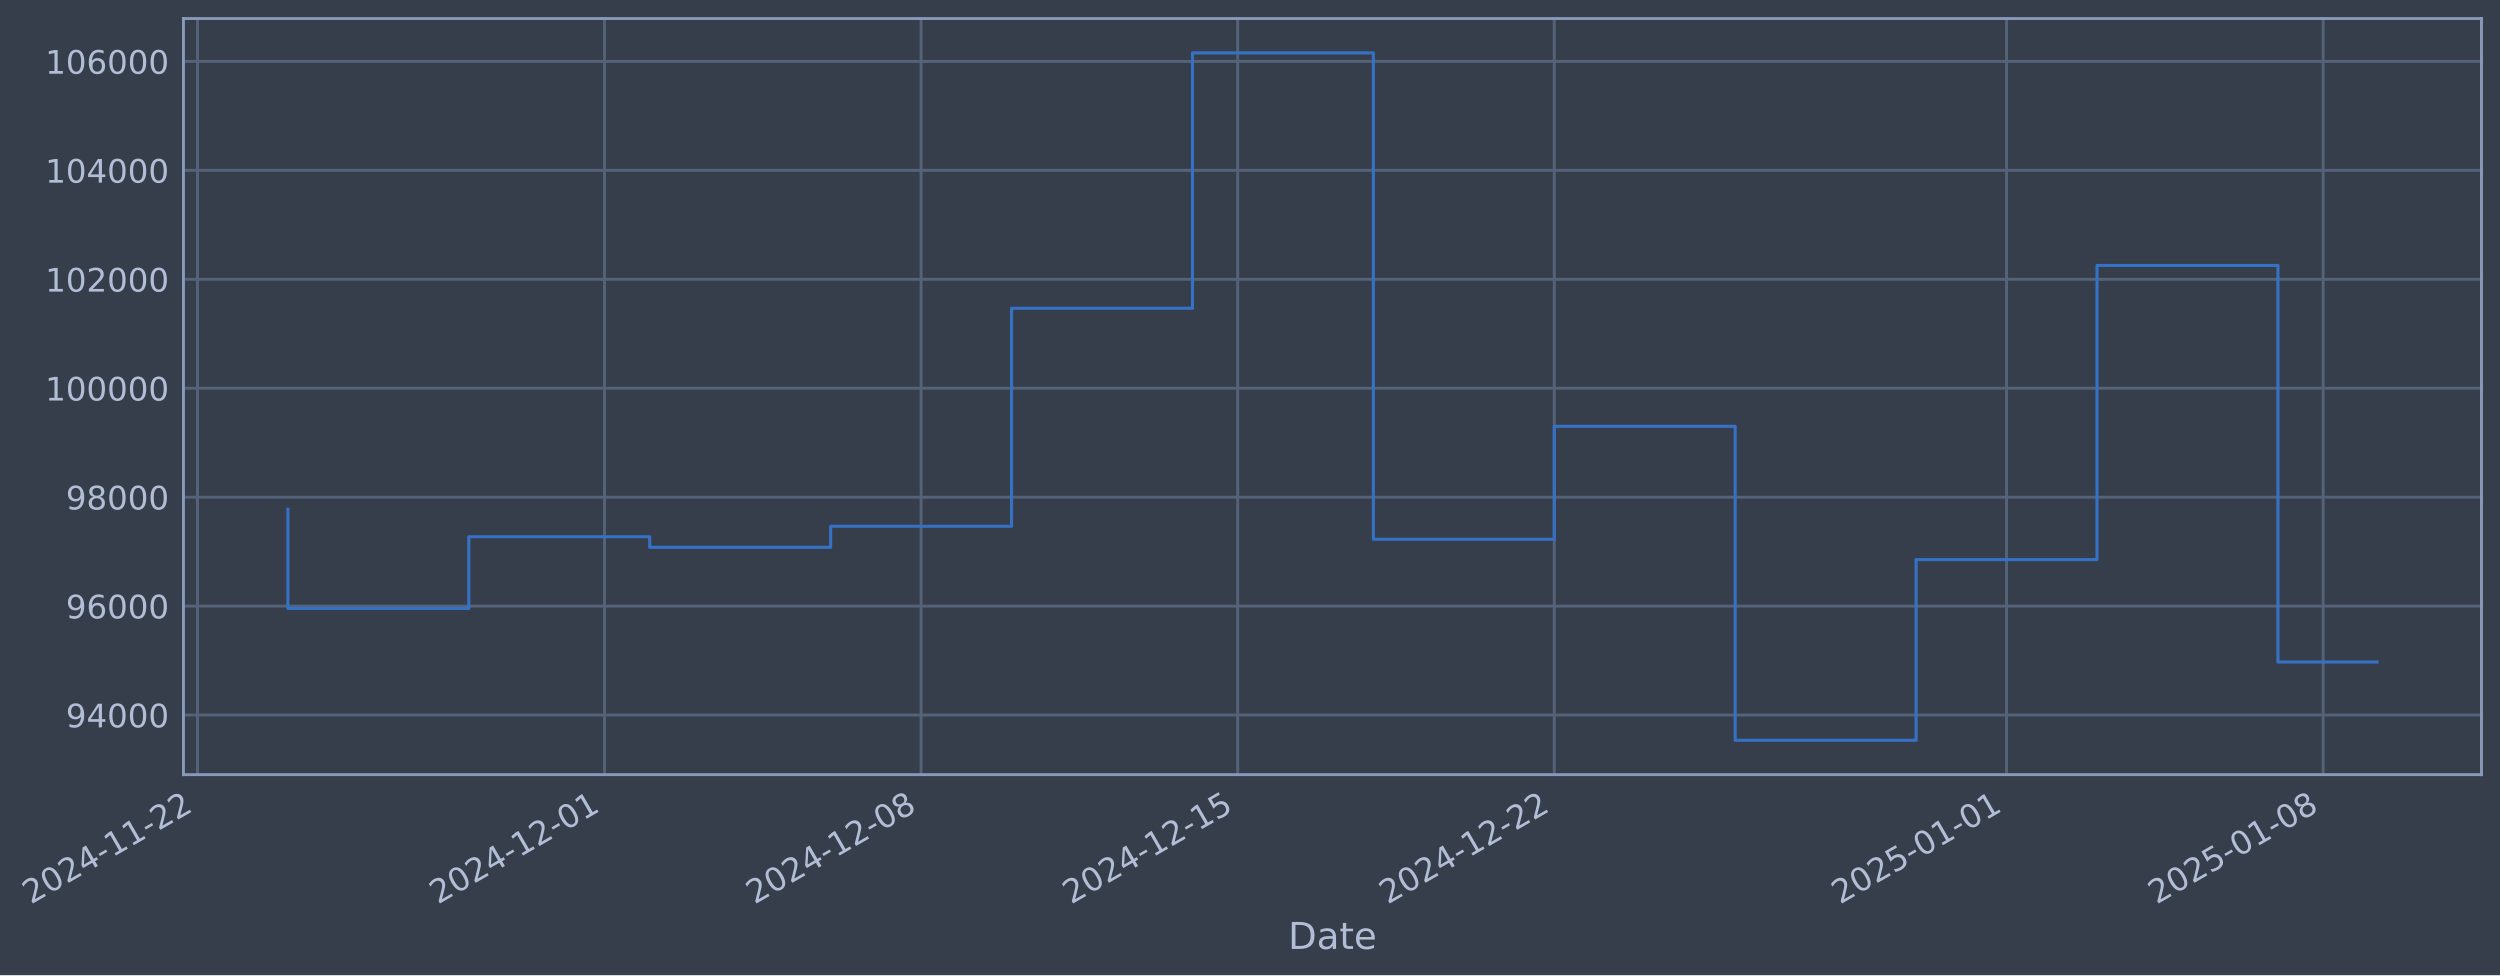
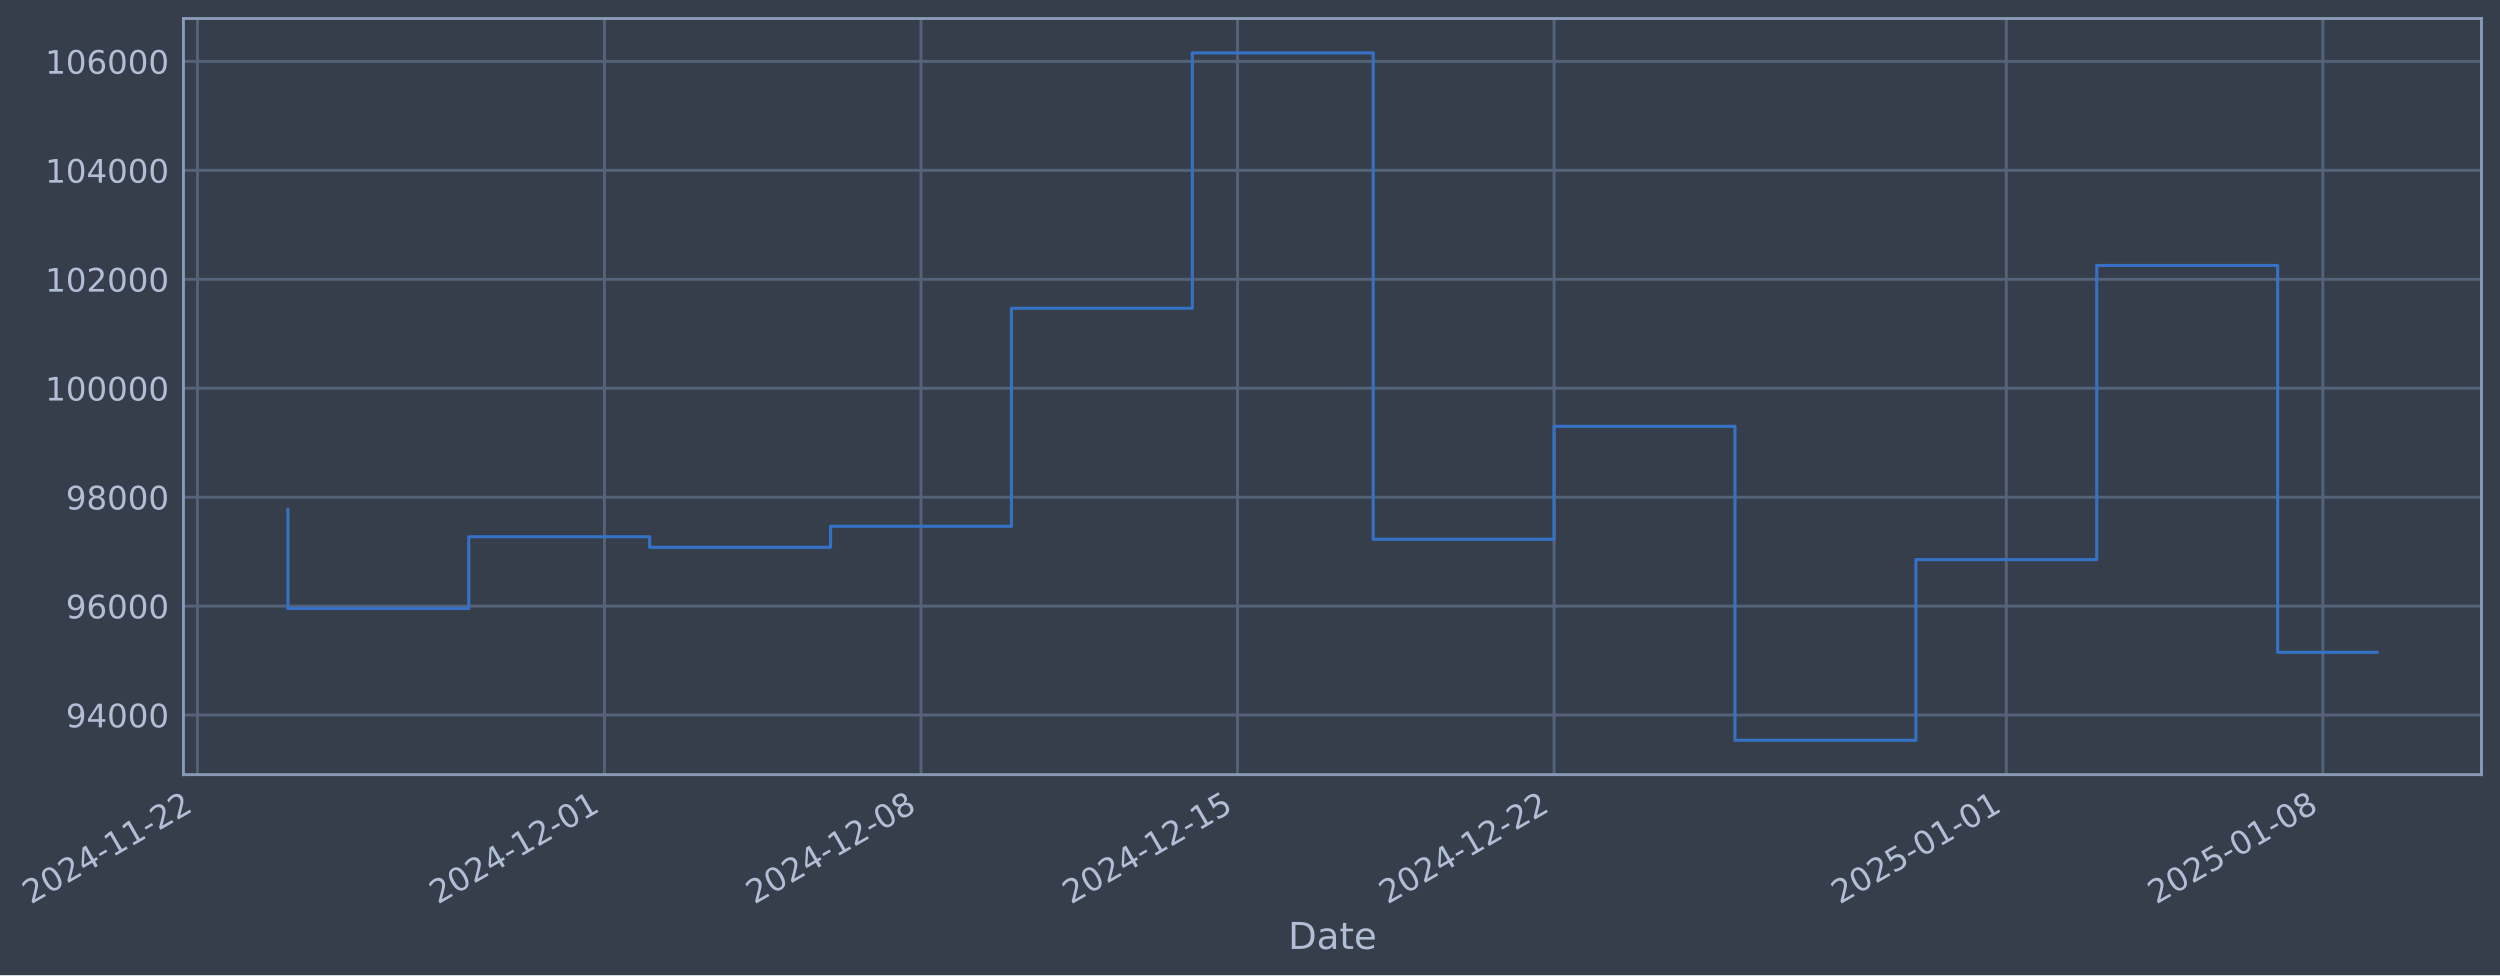
- <svg xmlns="http://www.w3.org/2000/svg" xmlns:xlink="http://www.w3.org/1999/xlink" width="971.274pt" height="378.87pt" viewBox="0 0 971.274 378.87" version="1.1">
+ <svg xmlns="http://www.w3.org/2000/svg" xmlns:xlink="http://www.w3.org/1999/xlink" width="971.268pt" height="378.87pt" viewBox="0 0 971.268 378.87" version="1.1">
  <defs>
    <style type="text/css">*{stroke-linejoin: round; stroke-linecap: butt}</style>
  </defs>
  <g id="figure_1">
    <g id="patch_1">
-       <path d="M 0 378.87  L 971.274 378.87  L 971.274 0  L 0 0  z " style="fill: #373e4b" />
+       <path d="M 0 378.87  L 971.268 378.87  L 971.268 0  L 0 0  z " style="fill: #373e4b" />
    </g>
    <g id="axes_1">
      <g id="patch_2">
-         <path d="M 71.274 300.96  L 964.074 300.96  L 964.074 7.2  L 71.274 7.2  z " style="fill: #373e4b" />
+         <path d="M 71.268 300.96  L 964.068 300.96  L 964.068 7.2  L 71.268 7.2  z " style="fill: #373e4b" />
      </g>
      <g id="matplotlib.axis_1">
        <g id="xtick_1">
          <g id="line2d_1">
-             <path d="M 76.713 300.96  L 76.713 7.2  " clip-path="url(#pdde56cc640)" style="fill: none; stroke: #546379; stroke-width: 1.12; stroke-linecap: square" />
+             <path d="M 76.713 300.96  L 76.713 7.2  " clip-path="url(#p18ce3fea48)" style="fill: none; stroke: #546379; stroke-width: 1.12; stroke-linecap: square" />
          </g>
          <g id="line2d_2" />
          <g id="text_1">
            <g style="fill: #b1bed6" transform="translate(11.98702 351.4642) rotate(-30) scale(0.126 -0.126)">
              <defs>
                <path id="DejaVuSans-32" d="M 1228 531  L 3431 531  L 3431 0  L 469 0  L 469 531  Q 828 903 1448 1529  Q 2069 2156 2228 2338  Q 2531 2678 2651 2914  Q 2772 3150 2772 3378  Q 2772 3750 2511 3984  Q 2250 4219 1831 4219  Q 1534 4219 1204 4116  Q 875 4013 500 3803  L 500 4441  Q 881 4594 1212 4672  Q 1544 4750 1819 4750  Q 2544 4750 2975 4387  Q 3406 4025 3406 3419  Q 3406 3131 3298 2873  Q 3191 2616 2906 2266  Q 2828 2175 2409 1742  Q 1991 1309 1228 531  z " transform="scale(0.015625)" />
                <path id="DejaVuSans-30" d="M 2034 4250  Q 1547 4250 1301 3770  Q 1056 3291 1056 2328  Q 1056 1369 1301 889  Q 1547 409 2034 409  Q 2525 409 2770 889  Q 3016 1369 3016 2328  Q 3016 3291 2770 3770  Q 2525 4250 2034 4250  z M 2034 4750  Q 2819 4750 3233 4129  Q 3647 3509 3647 2328  Q 3647 1150 3233 529  Q 2819 -91 2034 -91  Q 1250 -91 836 529  Q 422 1150 422 2328  Q 422 3509 836 4129  Q 1250 4750 2034 4750  z " transform="scale(0.015625)" />
                <path id="DejaVuSans-34" d="M 2419 4116  L 825 1625  L 2419 1625  L 2419 4116  z M 2253 4666  L 3047 4666  L 3047 1625  L 3713 1625  L 3713 1100  L 3047 1100  L 3047 0  L 2419 0  L 2419 1100  L 313 1100  L 313 1709  L 2253 4666  z " transform="scale(0.015625)" />
                <path id="DejaVuSans-2d" d="M 313 2009  L 1997 2009  L 1997 1497  L 313 1497  L 313 2009  z " transform="scale(0.015625)" />
                <path id="DejaVuSans-31" d="M 794 531  L 1825 531  L 1825 4091  L 703 3866  L 703 4441  L 1819 4666  L 2450 4666  L 2450 531  L 3481 531  L 3481 0  L 794 0  L 794 531  z " transform="scale(0.015625)" />
              </defs>
              <use xlink:href="#DejaVuSans-32" />
              <use xlink:href="#DejaVuSans-30" transform="translate(63.62305 0)" />
              <use xlink:href="#DejaVuSans-32" transform="translate(127.2461 0)" />
              <use xlink:href="#DejaVuSans-34" transform="translate(190.8691 0)" />
              <use xlink:href="#DejaVuSans-2d" transform="translate(254.4922 0)" />
              <use xlink:href="#DejaVuSans-31" transform="translate(290.5762 0)" />
              <use xlink:href="#DejaVuSans-31" transform="translate(354.1992 0)" />
              <use xlink:href="#DejaVuSans-2d" transform="translate(417.8223 0)" />
              <use xlink:href="#DejaVuSans-32" transform="translate(453.9062 0)" />
              <use xlink:href="#DejaVuSans-32" transform="translate(517.5293 0)" />
            </g>
          </g>
        </g>
        <g id="xtick_2">
          <g id="line2d_3">
-             <path d="M 234.856 300.96  L 234.856 7.2  " clip-path="url(#pdde56cc640)" style="fill: none; stroke: #546379; stroke-width: 1.12; stroke-linecap: square" />
+             <path d="M 234.831 300.96  L 234.831 7.2  " clip-path="url(#p18ce3fea48)" style="fill: none; stroke: #546379; stroke-width: 1.12; stroke-linecap: square" />
          </g>
          <g id="line2d_4" />
          <g id="text_2">
-             <g style="fill: #b1bed6" transform="translate(170.1301 351.4642) rotate(-30) scale(0.126 -0.126)">
+             <g style="fill: #b1bed6" transform="translate(170.1058 351.4642) rotate(-30) scale(0.126 -0.126)">
              <use xlink:href="#DejaVuSans-32" />
              <use xlink:href="#DejaVuSans-30" transform="translate(63.62305 0)" />
              <use xlink:href="#DejaVuSans-32" transform="translate(127.2461 0)" />
              <use xlink:href="#DejaVuSans-34" transform="translate(190.8691 0)" />
              <use xlink:href="#DejaVuSans-2d" transform="translate(254.4922 0)" />
              <use xlink:href="#DejaVuSans-31" transform="translate(290.5762 0)" />
              <use xlink:href="#DejaVuSans-32" transform="translate(354.1992 0)" />
              <use xlink:href="#DejaVuSans-2d" transform="translate(417.8223 0)" />
              <use xlink:href="#DejaVuSans-30" transform="translate(453.9062 0)" />
              <use xlink:href="#DejaVuSans-31" transform="translate(517.5293 0)" />
            </g>
          </g>
        </g>
        <g id="xtick_3">
          <g id="line2d_5">
-             <path d="M 357.856 300.96  L 357.856 7.2  " clip-path="url(#pdde56cc640)" style="fill: none; stroke: #546379; stroke-width: 1.12; stroke-linecap: square" />
+             <path d="M 357.813 300.96  L 357.813 7.2  " clip-path="url(#p18ce3fea48)" style="fill: none; stroke: #546379; stroke-width: 1.12; stroke-linecap: square" />
          </g>
          <g id="line2d_6" />
          <g id="text_3">
-             <g style="fill: #b1bed6" transform="translate(293.1303 351.4642) rotate(-30) scale(0.126 -0.126)">
+             <g style="fill: #b1bed6" transform="translate(293.087 351.4642) rotate(-30) scale(0.126 -0.126)">
              <defs>
                <path id="DejaVuSans-38" d="M 2034 2216  Q 1584 2216 1326 1975  Q 1069 1734 1069 1313  Q 1069 891 1326 650  Q 1584 409 2034 409  Q 2484 409 2743 651  Q 3003 894 3003 1313  Q 3003 1734 2745 1975  Q 2488 2216 2034 2216  z M 1403 2484  Q 997 2584 770 2862  Q 544 3141 544 3541  Q 544 4100 942 4425  Q 1341 4750 2034 4750  Q 2731 4750 3128 4425  Q 3525 4100 3525 3541  Q 3525 3141 3298 2862  Q 3072 2584 2669 2484  Q 3125 2378 3379 2068  Q 3634 1759 3634 1313  Q 3634 634 3220 271  Q 2806 -91 2034 -91  Q 1263 -91 848 271  Q 434 634 434 1313  Q 434 1759 690 2068  Q 947 2378 1403 2484  z M 1172 3481  Q 1172 3119 1398 2916  Q 1625 2713 2034 2713  Q 2441 2713 2670 2916  Q 2900 3119 2900 3481  Q 2900 3844 2670 4047  Q 2441 4250 2034 4250  Q 1625 4250 1398 4047  Q 1172 3844 1172 3481  z " transform="scale(0.015625)" />
              </defs>
              <use xlink:href="#DejaVuSans-32" />
              <use xlink:href="#DejaVuSans-30" transform="translate(63.62305 0)" />
              <use xlink:href="#DejaVuSans-32" transform="translate(127.2461 0)" />
              <use xlink:href="#DejaVuSans-34" transform="translate(190.8691 0)" />
              <use xlink:href="#DejaVuSans-2d" transform="translate(254.4922 0)" />
              <use xlink:href="#DejaVuSans-31" transform="translate(290.5762 0)" />
              <use xlink:href="#DejaVuSans-32" transform="translate(354.1992 0)" />
              <use xlink:href="#DejaVuSans-2d" transform="translate(417.8223 0)" />
              <use xlink:href="#DejaVuSans-30" transform="translate(453.9062 0)" />
              <use xlink:href="#DejaVuSans-38" transform="translate(517.5293 0)" />
            </g>
          </g>
        </g>
        <g id="xtick_4">
          <g id="line2d_7">
-             <path d="M 480.856 300.96  L 480.856 7.2  " clip-path="url(#pdde56cc640)" style="fill: none; stroke: #546379; stroke-width: 1.12; stroke-linecap: square" />
+             <path d="M 480.794 300.96  L 480.794 7.2  " clip-path="url(#p18ce3fea48)" style="fill: none; stroke: #546379; stroke-width: 1.12; stroke-linecap: square" />
          </g>
          <g id="line2d_8" />
          <g id="text_4">
-             <g style="fill: #b1bed6" transform="translate(416.1305 351.4642) rotate(-30) scale(0.126 -0.126)">
+             <g style="fill: #b1bed6" transform="translate(416.0682 351.4642) rotate(-30) scale(0.126 -0.126)">
              <defs>
                <path id="DejaVuSans-35" d="M 691 4666  L 3169 4666  L 3169 4134  L 1269 4134  L 1269 2991  Q 1406 3038 1543 3061  Q 1681 3084 1819 3084  Q 2600 3084 3056 2656  Q 3513 2228 3513 1497  Q 3513 744 3044 326  Q 2575 -91 1722 -91  Q 1428 -91 1123 -41  Q 819 9 494 109  L 494 744  Q 775 591 1075 516  Q 1375 441 1709 441  Q 2250 441 2565 725  Q 2881 1009 2881 1497  Q 2881 1984 2565 2268  Q 2250 2553 1709 2553  Q 1456 2553 1204 2497  Q 953 2441 691 2322  L 691 4666  z " transform="scale(0.015625)" />
              </defs>
              <use xlink:href="#DejaVuSans-32" />
              <use xlink:href="#DejaVuSans-30" transform="translate(63.62305 0)" />
              <use xlink:href="#DejaVuSans-32" transform="translate(127.2461 0)" />
              <use xlink:href="#DejaVuSans-34" transform="translate(190.8691 0)" />
              <use xlink:href="#DejaVuSans-2d" transform="translate(254.4922 0)" />
              <use xlink:href="#DejaVuSans-31" transform="translate(290.5762 0)" />
              <use xlink:href="#DejaVuSans-32" transform="translate(354.1992 0)" />
              <use xlink:href="#DejaVuSans-2d" transform="translate(417.8223 0)" />
              <use xlink:href="#DejaVuSans-31" transform="translate(453.9062 0)" />
              <use xlink:href="#DejaVuSans-35" transform="translate(517.5293 0)" />
            </g>
          </g>
        </g>
        <g id="xtick_5">
          <g id="line2d_9">
-             <path d="M 603.856 300.96  L 603.856 7.2  " clip-path="url(#pdde56cc640)" style="fill: none; stroke: #546379; stroke-width: 1.12; stroke-linecap: square" />
+             <path d="M 603.775 300.96  L 603.775 7.2  " clip-path="url(#p18ce3fea48)" style="fill: none; stroke: #546379; stroke-width: 1.12; stroke-linecap: square" />
          </g>
          <g id="line2d_10" />
          <g id="text_5">
-             <g style="fill: #b1bed6" transform="translate(539.1307 351.4642) rotate(-30) scale(0.126 -0.126)">
+             <g style="fill: #b1bed6" transform="translate(539.0495 351.4642) rotate(-30) scale(0.126 -0.126)">
              <use xlink:href="#DejaVuSans-32" />
              <use xlink:href="#DejaVuSans-30" transform="translate(63.62305 0)" />
              <use xlink:href="#DejaVuSans-32" transform="translate(127.2461 0)" />
              <use xlink:href="#DejaVuSans-34" transform="translate(190.8691 0)" />
              <use xlink:href="#DejaVuSans-2d" transform="translate(254.4922 0)" />
              <use xlink:href="#DejaVuSans-31" transform="translate(290.5762 0)" />
              <use xlink:href="#DejaVuSans-32" transform="translate(354.1992 0)" />
              <use xlink:href="#DejaVuSans-2d" transform="translate(417.8223 0)" />
              <use xlink:href="#DejaVuSans-32" transform="translate(453.9062 0)" />
              <use xlink:href="#DejaVuSans-32" transform="translate(517.5293 0)" />
            </g>
          </g>
        </g>
        <g id="xtick_6">
          <g id="line2d_11">
-             <path d="M 779.571 300.96  L 779.571 7.2  " clip-path="url(#pdde56cc640)" style="fill: none; stroke: #546379; stroke-width: 1.12; stroke-linecap: square" />
+             <path d="M 779.462 300.96  L 779.462 7.2  " clip-path="url(#p18ce3fea48)" style="fill: none; stroke: #546379; stroke-width: 1.12; stroke-linecap: square" />
          </g>
          <g id="line2d_12" />
          <g id="text_6">
-             <g style="fill: #b1bed6" transform="translate(714.8453 351.4642) rotate(-30) scale(0.126 -0.126)">
+             <g style="fill: #b1bed6" transform="translate(714.737 351.4642) rotate(-30) scale(0.126 -0.126)">
              <use xlink:href="#DejaVuSans-32" />
              <use xlink:href="#DejaVuSans-30" transform="translate(63.62305 0)" />
              <use xlink:href="#DejaVuSans-32" transform="translate(127.2461 0)" />
              <use xlink:href="#DejaVuSans-35" transform="translate(190.8691 0)" />
              <use xlink:href="#DejaVuSans-2d" transform="translate(254.4922 0)" />
              <use xlink:href="#DejaVuSans-30" transform="translate(290.5762 0)" />
              <use xlink:href="#DejaVuSans-31" transform="translate(354.1992 0)" />
              <use xlink:href="#DejaVuSans-2d" transform="translate(417.8223 0)" />
              <use xlink:href="#DejaVuSans-30" transform="translate(453.9062 0)" />
              <use xlink:href="#DejaVuSans-31" transform="translate(517.5293 0)" />
            </g>
          </g>
        </g>
        <g id="xtick_7">
          <g id="line2d_13">
-             <path d="M 902.571 300.96  L 902.571 7.2  " clip-path="url(#pdde56cc640)" style="fill: none; stroke: #546379; stroke-width: 1.12; stroke-linecap: square" />
+             <path d="M 902.444 300.96  L 902.444 7.2  " clip-path="url(#p18ce3fea48)" style="fill: none; stroke: #546379; stroke-width: 1.12; stroke-linecap: square" />
          </g>
          <g id="line2d_14" />
          <g id="text_7">
-             <g style="fill: #b1bed6" transform="translate(837.8455 351.4642) rotate(-30) scale(0.126 -0.126)">
+             <g style="fill: #b1bed6" transform="translate(837.7182 351.4642) rotate(-30) scale(0.126 -0.126)">
              <use xlink:href="#DejaVuSans-32" />
              <use xlink:href="#DejaVuSans-30" transform="translate(63.62305 0)" />
              <use xlink:href="#DejaVuSans-32" transform="translate(127.2461 0)" />
              <use xlink:href="#DejaVuSans-35" transform="translate(190.8691 0)" />
              <use xlink:href="#DejaVuSans-2d" transform="translate(254.4922 0)" />
              <use xlink:href="#DejaVuSans-30" transform="translate(290.5762 0)" />
              <use xlink:href="#DejaVuSans-31" transform="translate(354.1992 0)" />
              <use xlink:href="#DejaVuSans-2d" transform="translate(417.8223 0)" />
              <use xlink:href="#DejaVuSans-30" transform="translate(453.9062 0)" />
              <use xlink:href="#DejaVuSans-38" transform="translate(517.5293 0)" />
            </g>
          </g>
        </g>
        <g id="text_8">
-           <g style="fill: #b1bed6" transform="translate(500.4645 368.6753) scale(0.144 -0.144)">
+           <g style="fill: #b1bed6" transform="translate(500.4591 368.6753) scale(0.144 -0.144)">
            <defs>
              <path id="DejaVuSans-44" d="M 1259 4147  L 1259 519  L 2022 519  Q 2988 519 3436 956  Q 3884 1394 3884 2338  Q 3884 3275 3436 3711  Q 2988 4147 2022 4147  L 1259 4147  z M 628 4666  L 1925 4666  Q 3281 4666 3915 4102  Q 4550 3538 4550 2338  Q 4550 1131 3912 565  Q 3275 0 1925 0  L 628 0  L 628 4666  z " transform="scale(0.015625)" />
              <path id="DejaVuSans-61" d="M 2194 1759  Q 1497 1759 1228 1600  Q 959 1441 959 1056  Q 959 750 1161 570  Q 1363 391 1709 391  Q 2188 391 2477 730  Q 2766 1069 2766 1631  L 2766 1759  L 2194 1759  z M 3341 1997  L 3341 0  L 2766 0  L 2766 531  Q 2569 213 2275 61  Q 1981 -91 1556 -91  Q 1019 -91 701 211  Q 384 513 384 1019  Q 384 1609 779 1909  Q 1175 2209 1959 2209  L 2766 2209  L 2766 2266  Q 2766 2663 2505 2880  Q 2244 3097 1772 3097  Q 1472 3097 1187 3025  Q 903 2953 641 2809  L 641 3341  Q 956 3463 1253 3523  Q 1550 3584 1831 3584  Q 2591 3584 2966 3190  Q 3341 2797 3341 1997  z " transform="scale(0.015625)" />
              <path id="DejaVuSans-74" d="M 1172 4494  L 1172 3500  L 2356 3500  L 2356 3053  L 1172 3053  L 1172 1153  Q 1172 725 1289 603  Q 1406 481 1766 481  L 2356 481  L 2356 0  L 1766 0  Q 1100 0 847 248  Q 594 497 594 1153  L 594 3053  L 172 3053  L 172 3500  L 594 3500  L 594 4494  L 1172 4494  z " transform="scale(0.015625)" />
              <path id="DejaVuSans-65" d="M 3597 1894  L 3597 1613  L 953 1613  Q 991 1019 1311 708  Q 1631 397 2203 397  Q 2534 397 2845 478  Q 3156 559 3463 722  L 3463 178  Q 3153 47 2828 -22  Q 2503 -91 2169 -91  Q 1331 -91 842 396  Q 353 884 353 1716  Q 353 2575 817 3079  Q 1281 3584 2069 3584  Q 2775 3584 3186 3129  Q 3597 2675 3597 1894  z M 3022 2063  Q 3016 2534 2758 2815  Q 2500 3097 2075 3097  Q 1594 3097 1305 2825  Q 1016 2553 972 2059  L 3022 2063  z " transform="scale(0.015625)" />
            </defs>
            <use xlink:href="#DejaVuSans-44" />
            <use xlink:href="#DejaVuSans-61" transform="translate(77.00195 0)" />
            <use xlink:href="#DejaVuSans-74" transform="translate(138.2812 0)" />
            <use xlink:href="#DejaVuSans-65" transform="translate(177.4902 0)" />
          </g>
        </g>
      </g>
      <g id="matplotlib.axis_2">
        <g id="ytick_1">
          <g id="line2d_15">
-             <path d="M 71.274 277.797  L 964.074 277.797  " clip-path="url(#pdde56cc640)" style="fill: none; stroke: #546379; stroke-width: 1.12; stroke-linecap: square" />
+             <path d="M 71.268 277.797  L 964.068 277.797  " clip-path="url(#p18ce3fea48)" style="fill: none; stroke: #546379; stroke-width: 1.12; stroke-linecap: square" />
          </g>
          <g id="line2d_16" />
          <g id="text_9">
-             <g style="fill: #b1bed6" transform="translate(25.58987 282.5841) scale(0.126 -0.126)">
+             <g style="fill: #b1bed6" transform="translate(25.58445 282.5841) scale(0.126 -0.126)">
              <defs>
                <path id="DejaVuSans-39" d="M 703 97  L 703 672  Q 941 559 1184 500  Q 1428 441 1663 441  Q 2288 441 2617 861  Q 2947 1281 2994 2138  Q 2813 1869 2534 1725  Q 2256 1581 1919 1581  Q 1219 1581 811 2004  Q 403 2428 403 3163  Q 403 3881 828 4315  Q 1253 4750 1959 4750  Q 2769 4750 3195 4129  Q 3622 3509 3622 2328  Q 3622 1225 3098 567  Q 2575 -91 1691 -91  Q 1453 -91 1209 -44  Q 966 3 703 97  z M 1959 2075  Q 2384 2075 2632 2365  Q 2881 2656 2881 3163  Q 2881 3666 2632 3958  Q 2384 4250 1959 4250  Q 1534 4250 1286 3958  Q 1038 3666 1038 3163  Q 1038 2656 1286 2365  Q 1534 2075 1959 2075  z " transform="scale(0.015625)" />
              </defs>
              <use xlink:href="#DejaVuSans-39" />
              <use xlink:href="#DejaVuSans-34" transform="translate(63.62305 0)" />
              <use xlink:href="#DejaVuSans-30" transform="translate(127.2461 0)" />
              <use xlink:href="#DejaVuSans-30" transform="translate(190.8691 0)" />
              <use xlink:href="#DejaVuSans-30" transform="translate(254.4922 0)" />
            </g>
          </g>
        </g>
        <g id="ytick_2">
          <g id="line2d_17">
-             <path d="M 71.274 235.473  L 964.074 235.473  " clip-path="url(#pdde56cc640)" style="fill: none; stroke: #546379; stroke-width: 1.12; stroke-linecap: square" />
+             <path d="M 71.268 235.473  L 964.068 235.473  " clip-path="url(#p18ce3fea48)" style="fill: none; stroke: #546379; stroke-width: 1.12; stroke-linecap: square" />
          </g>
          <g id="line2d_18" />
          <g id="text_10">
-             <g style="fill: #b1bed6" transform="translate(25.58987 240.2602) scale(0.126 -0.126)">
+             <g style="fill: #b1bed6" transform="translate(25.58445 240.2602) scale(0.126 -0.126)">
              <defs>
                <path id="DejaVuSans-36" d="M 2113 2584  Q 1688 2584 1439 2293  Q 1191 2003 1191 1497  Q 1191 994 1439 701  Q 1688 409 2113 409  Q 2538 409 2786 701  Q 3034 994 3034 1497  Q 3034 2003 2786 2293  Q 2538 2584 2113 2584  z M 3366 4563  L 3366 3988  Q 3128 4100 2886 4159  Q 2644 4219 2406 4219  Q 1781 4219 1451 3797  Q 1122 3375 1075 2522  Q 1259 2794 1537 2939  Q 1816 3084 2150 3084  Q 2853 3084 3261 2657  Q 3669 2231 3669 1497  Q 3669 778 3244 343  Q 2819 -91 2113 -91  Q 1303 -91 875 529  Q 447 1150 447 2328  Q 447 3434 972 4092  Q 1497 4750 2381 4750  Q 2619 4750 2861 4703  Q 3103 4656 3366 4563  z " transform="scale(0.015625)" />
              </defs>
              <use xlink:href="#DejaVuSans-39" />
              <use xlink:href="#DejaVuSans-36" transform="translate(63.62305 0)" />
              <use xlink:href="#DejaVuSans-30" transform="translate(127.2461 0)" />
              <use xlink:href="#DejaVuSans-30" transform="translate(190.8691 0)" />
              <use xlink:href="#DejaVuSans-30" transform="translate(254.4922 0)" />
            </g>
          </g>
        </g>
        <g id="ytick_3">
          <g id="line2d_19">
-             <path d="M 71.274 193.149  L 964.074 193.149  " clip-path="url(#pdde56cc640)" style="fill: none; stroke: #546379; stroke-width: 1.12; stroke-linecap: square" />
+             <path d="M 71.268 193.149  L 964.068 193.149  " clip-path="url(#p18ce3fea48)" style="fill: none; stroke: #546379; stroke-width: 1.12; stroke-linecap: square" />
          </g>
          <g id="line2d_20" />
          <g id="text_11">
-             <g style="fill: #b1bed6" transform="translate(25.58987 197.9364) scale(0.126 -0.126)">
+             <g style="fill: #b1bed6" transform="translate(25.58445 197.9364) scale(0.126 -0.126)">
              <use xlink:href="#DejaVuSans-39" />
              <use xlink:href="#DejaVuSans-38" transform="translate(63.62305 0)" />
              <use xlink:href="#DejaVuSans-30" transform="translate(127.2461 0)" />
              <use xlink:href="#DejaVuSans-30" transform="translate(190.8691 0)" />
              <use xlink:href="#DejaVuSans-30" transform="translate(254.4922 0)" />
            </g>
          </g>
        </g>
        <g id="ytick_4">
          <g id="line2d_21">
-             <path d="M 71.274 150.826  L 964.074 150.826  " clip-path="url(#pdde56cc640)" style="fill: none; stroke: #546379; stroke-width: 1.12; stroke-linecap: square" />
+             <path d="M 71.268 150.826  L 964.068 150.826  " clip-path="url(#p18ce3fea48)" style="fill: none; stroke: #546379; stroke-width: 1.12; stroke-linecap: square" />
          </g>
          <g id="line2d_22" />
          <g id="text_12">
-             <g style="fill: #b1bed6" transform="translate(17.57312 155.6126) scale(0.126 -0.126)">
+             <g style="fill: #b1bed6" transform="translate(17.56771 155.6126) scale(0.126 -0.126)">
              <use xlink:href="#DejaVuSans-31" />
              <use xlink:href="#DejaVuSans-30" transform="translate(63.62305 0)" />
              <use xlink:href="#DejaVuSans-30" transform="translate(127.2461 0)" />
              <use xlink:href="#DejaVuSans-30" transform="translate(190.8691 0)" />
              <use xlink:href="#DejaVuSans-30" transform="translate(254.4922 0)" />
              <use xlink:href="#DejaVuSans-30" transform="translate(318.1152 0)" />
            </g>
          </g>
        </g>
        <g id="ytick_5">
          <g id="line2d_23">
-             <path d="M 71.274 108.502  L 964.074 108.502  " clip-path="url(#pdde56cc640)" style="fill: none; stroke: #546379; stroke-width: 1.12; stroke-linecap: square" />
+             <path d="M 71.268 108.502  L 964.068 108.502  " clip-path="url(#p18ce3fea48)" style="fill: none; stroke: #546379; stroke-width: 1.12; stroke-linecap: square" />
          </g>
          <g id="line2d_24" />
          <g id="text_13">
-             <g style="fill: #b1bed6" transform="translate(17.57312 113.2888) scale(0.126 -0.126)">
+             <g style="fill: #b1bed6" transform="translate(17.56771 113.2888) scale(0.126 -0.126)">
              <use xlink:href="#DejaVuSans-31" />
              <use xlink:href="#DejaVuSans-30" transform="translate(63.62305 0)" />
              <use xlink:href="#DejaVuSans-32" transform="translate(127.2461 0)" />
              <use xlink:href="#DejaVuSans-30" transform="translate(190.8691 0)" />
              <use xlink:href="#DejaVuSans-30" transform="translate(254.4922 0)" />
              <use xlink:href="#DejaVuSans-30" transform="translate(318.1152 0)" />
            </g>
          </g>
        </g>
        <g id="ytick_6">
          <g id="line2d_25">
-             <path d="M 71.274 66.178  L 964.074 66.178  " clip-path="url(#pdde56cc640)" style="fill: none; stroke: #546379; stroke-width: 1.12; stroke-linecap: square" />
+             <path d="M 71.268 66.178  L 964.068 66.178  " clip-path="url(#p18ce3fea48)" style="fill: none; stroke: #546379; stroke-width: 1.12; stroke-linecap: square" />
          </g>
          <g id="line2d_26" />
          <g id="text_14">
-             <g style="fill: #b1bed6" transform="translate(17.57312 70.96502) scale(0.126 -0.126)">
+             <g style="fill: #b1bed6" transform="translate(17.56771 70.96502) scale(0.126 -0.126)">
              <use xlink:href="#DejaVuSans-31" />
              <use xlink:href="#DejaVuSans-30" transform="translate(63.62305 0)" />
              <use xlink:href="#DejaVuSans-34" transform="translate(127.2461 0)" />
              <use xlink:href="#DejaVuSans-30" transform="translate(190.8691 0)" />
              <use xlink:href="#DejaVuSans-30" transform="translate(254.4922 0)" />
              <use xlink:href="#DejaVuSans-30" transform="translate(318.1152 0)" />
            </g>
          </g>
        </g>
        <g id="ytick_7">
          <g id="line2d_27">
-             <path d="M 71.274 23.854  L 964.074 23.854  " clip-path="url(#pdde56cc640)" style="fill: none; stroke: #546379; stroke-width: 1.12; stroke-linecap: square" />
+             <path d="M 71.268 23.854  L 964.068 23.854  " clip-path="url(#p18ce3fea48)" style="fill: none; stroke: #546379; stroke-width: 1.12; stroke-linecap: square" />
          </g>
          <g id="line2d_28" />
          <g id="text_15">
-             <g style="fill: #b1bed6" transform="translate(17.57312 28.64121) scale(0.126 -0.126)">
+             <g style="fill: #b1bed6" transform="translate(17.56771 28.64121) scale(0.126 -0.126)">
              <use xlink:href="#DejaVuSans-31" />
              <use xlink:href="#DejaVuSans-30" transform="translate(63.62305 0)" />
              <use xlink:href="#DejaVuSans-36" transform="translate(127.2461 0)" />
              <use xlink:href="#DejaVuSans-30" transform="translate(190.8691 0)" />
              <use xlink:href="#DejaVuSans-30" transform="translate(254.4922 0)" />
              <use xlink:href="#DejaVuSans-30" transform="translate(318.1152 0)" />
            </g>
          </g>
        </g>
      </g>
      <g id="line2d_29">
-         <path d="M 111.855 197.87  L 111.855 236.383  L 182.141 236.383  L 182.141 208.521  L 252.427 208.521  L 252.427 212.628  L 322.713 212.628  L 322.713 204.459  L 392.999 204.459  L 392.999 119.77  L 463.285 119.77  L 463.285 20.553  L 533.57 20.553  L 533.57 209.517  L 603.856 209.517  L 603.856 165.636  L 674.142 165.636  L 674.142 287.607  L 744.428 287.607  L 744.428 217.409  L 814.714 217.409  L 814.714 103.141  L 885 103.141  L 885 257.201  L 923.492 257.201  " clip-path="url(#pdde56cc640)" style="fill: none; stroke: #3572c6; stroke-width: 1.2; stroke-linecap: square" />
+         <path d="M 111.85 197.87  L 111.85 236.383  L 182.125 236.383  L 182.125 208.521  L 252.4 208.521  L 252.4 212.628  L 322.675 212.628  L 322.675 204.459  L 392.95 204.459  L 392.95 119.77  L 463.225 119.77  L 463.225 20.553  L 533.5 20.553  L 533.5 209.517  L 603.775 209.517  L 603.775 165.636  L 674.05 165.636  L 674.05 287.607  L 744.325 287.607  L 744.325 217.409  L 814.6 217.409  L 814.6 103.141  L 884.875 103.141  L 884.875 253.44  L 923.486 253.44  " clip-path="url(#p18ce3fea48)" style="fill: none; stroke: #3572c6; stroke-width: 1.2; stroke-linecap: square" />
      </g>
      <g id="patch_3">
-         <path d="M 71.274 300.96  L 71.274 7.2  " style="fill: none; stroke: #899ab8; stroke-width: 1.12; stroke-linejoin: miter; stroke-linecap: square" />
+         <path d="M 71.268 300.96  L 71.268 7.2  " style="fill: none; stroke: #899ab8; stroke-width: 1.12; stroke-linejoin: miter; stroke-linecap: square" />
      </g>
      <g id="patch_4">
-         <path d="M 964.074 300.96  L 964.074 7.2  " style="fill: none; stroke: #899ab8; stroke-width: 1.12; stroke-linejoin: miter; stroke-linecap: square" />
+         <path d="M 964.068 300.96  L 964.068 7.2  " style="fill: none; stroke: #899ab8; stroke-width: 1.12; stroke-linejoin: miter; stroke-linecap: square" />
      </g>
      <g id="patch_5">
-         <path d="M 71.274 300.96  L 964.074 300.96  " style="fill: none; stroke: #899ab8; stroke-width: 1.12; stroke-linejoin: miter; stroke-linecap: square" />
+         <path d="M 71.268 300.96  L 964.068 300.96  " style="fill: none; stroke: #899ab8; stroke-width: 1.12; stroke-linejoin: miter; stroke-linecap: square" />
      </g>
      <g id="patch_6">
-         <path d="M 71.274 7.2  L 964.074 7.2  " style="fill: none; stroke: #899ab8; stroke-width: 1.12; stroke-linejoin: miter; stroke-linecap: square" />
+         <path d="M 71.268 7.2  L 964.068 7.2  " style="fill: none; stroke: #899ab8; stroke-width: 1.12; stroke-linejoin: miter; stroke-linecap: square" />
      </g>
    </g>
  </g>
  <defs>
-     <clipPath id="pdde56cc640">
-       <rect x="71.274" y="7.2" width="892.8" height="293.76" />
+     <clipPath id="p18ce3fea48">
+       <rect x="71.268" y="7.2" width="892.8" height="293.76" />
    </clipPath>
  </defs>
</svg>
